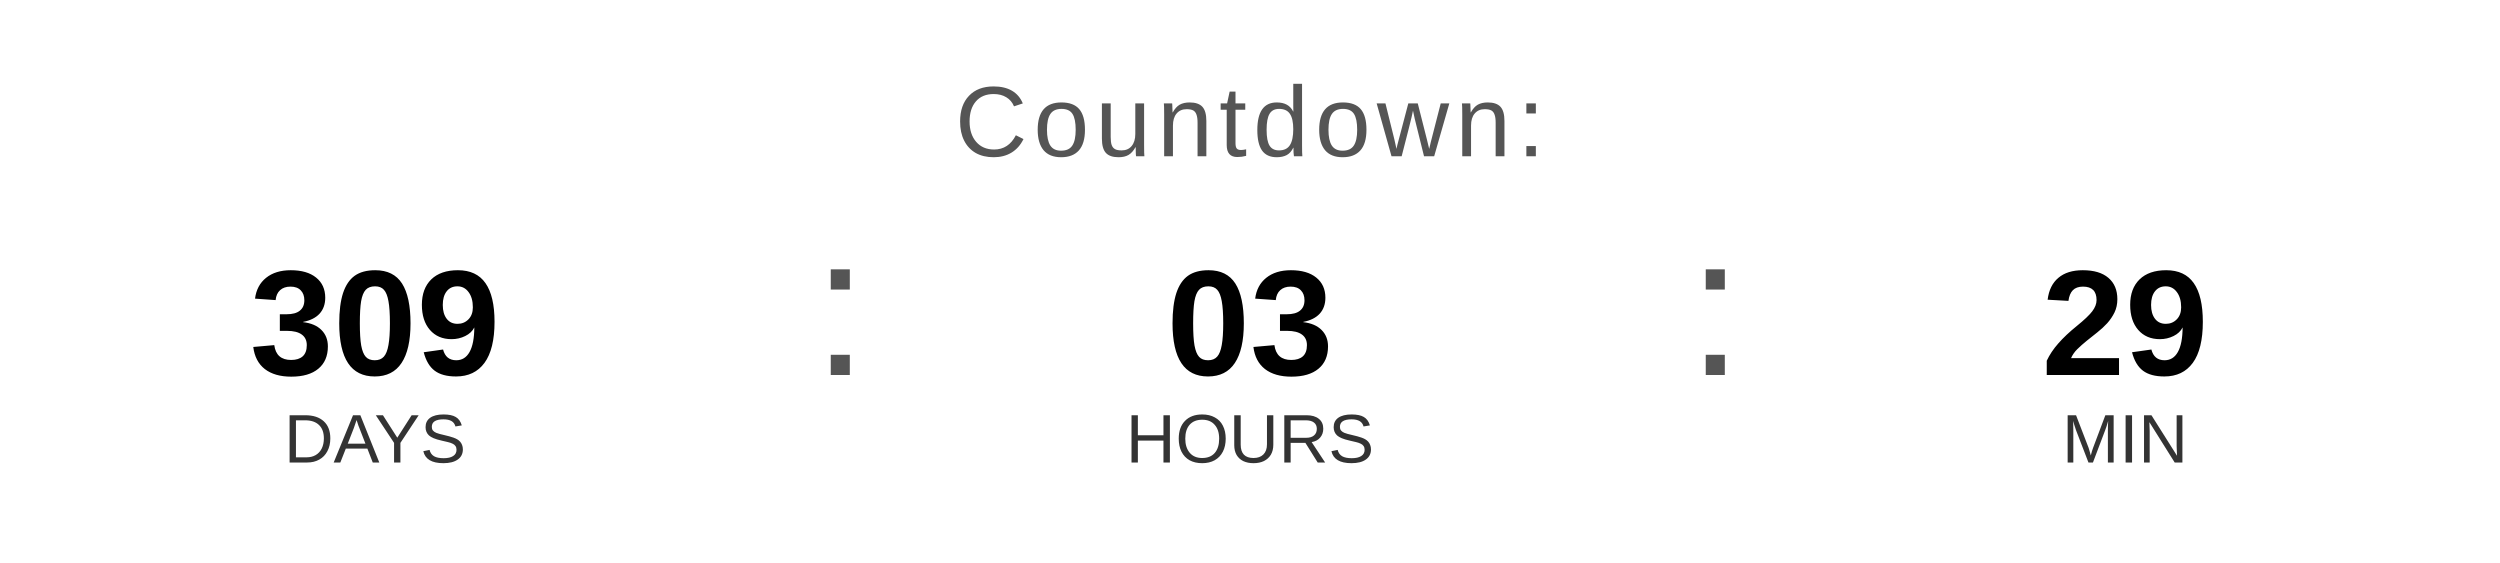
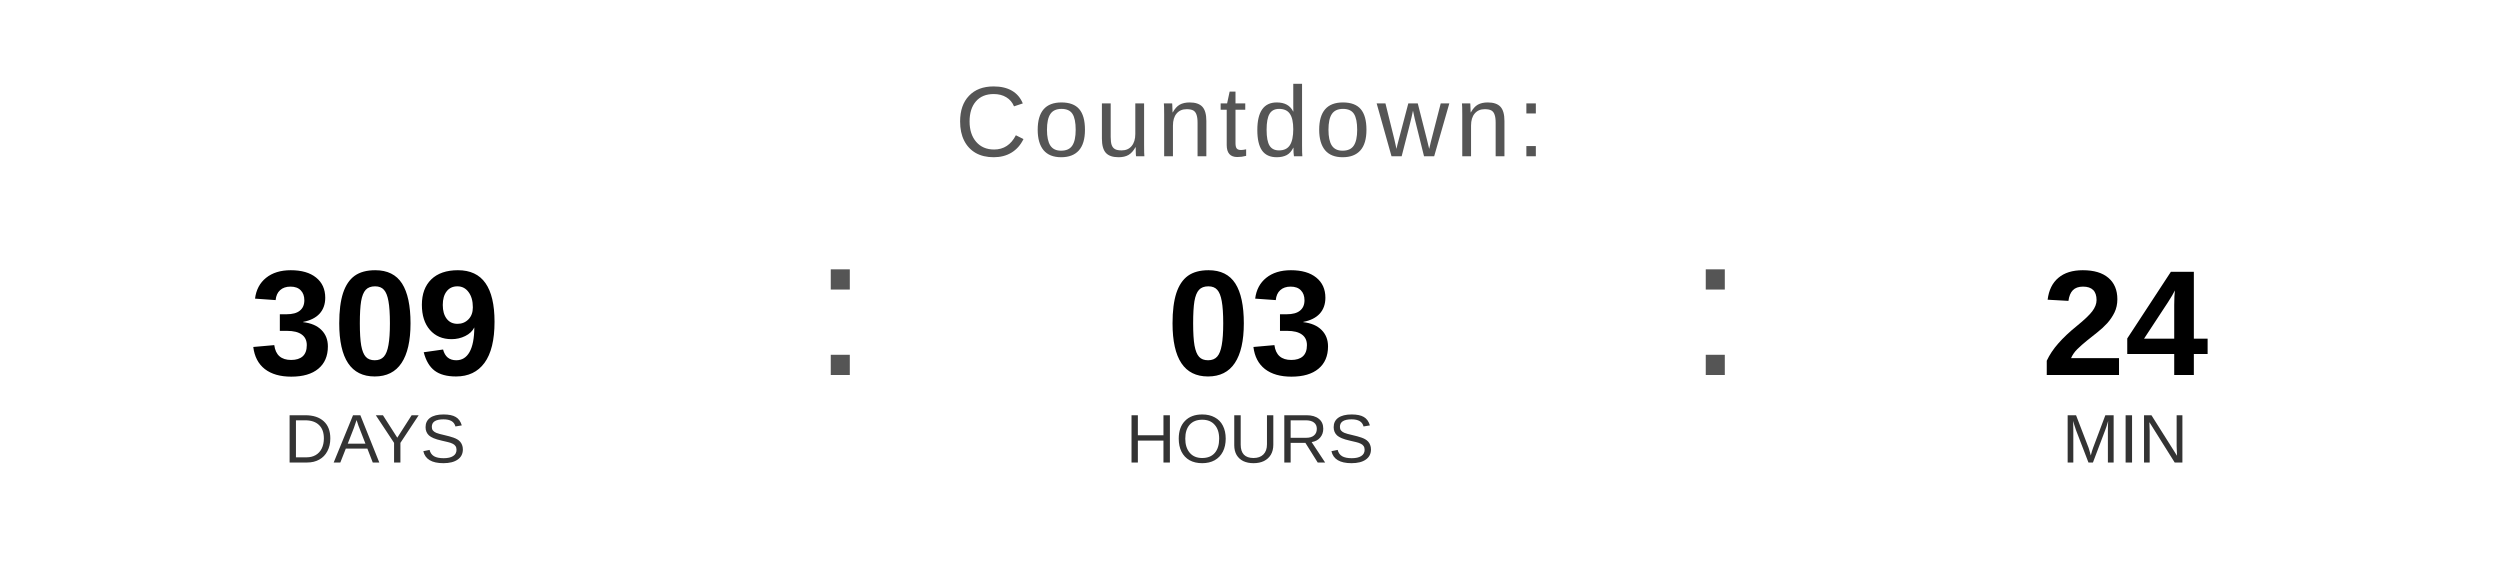
<svg xmlns="http://www.w3.org/2000/svg" width="400" height="90" viewBox="0 0 400 90">
  <text x="200" y="25" font-family="Arial, Helvetica, sans-serif" font-size="16" fill="#555555" text-anchor="middle" letter-spacing="1">
    Countdown:
  </text>
  <text x="60" y="60" font-family="Arial, Helvetica, sans-serif" font-size="24" font-weight="bold" fill="#000000" text-anchor="middle">309</text>
  <text x="60" y="74" font-family="Arial, Helvetica, sans-serif" font-size="11" fill="#333333" text-anchor="middle">DAYS</text>
  <text x="130" y="60" font-family="Arial, sans-serif" font-size="32" fill="#555555">:</text>
  <text x="200" y="60" font-family="Arial, Helvetica, sans-serif" font-size="24" font-weight="bold" fill="#000000" text-anchor="middle">03</text>
  <text x="200" y="74" font-family="Arial, Helvetica, sans-serif" font-size="11" fill="#333333" text-anchor="middle">HOURS</text>
  <text x="270" y="60" font-family="Arial, sans-serif" font-size="32" fill="#555555">:</text>
-   <text x="340" y="60" font-family="Arial, Helvetica, sans-serif" font-size="24" font-weight="bold" fill="#000000" text-anchor="middle">29</text>
+   <text x="340" y="60" font-family="Arial, Helvetica, sans-serif" font-size="24" font-weight="bold" fill="#000000" text-anchor="middle">24</text>
  <text x="340" y="74" font-family="Arial, Helvetica, sans-serif" font-size="11" fill="#333333" text-anchor="middle">MIN</text>
</svg>
